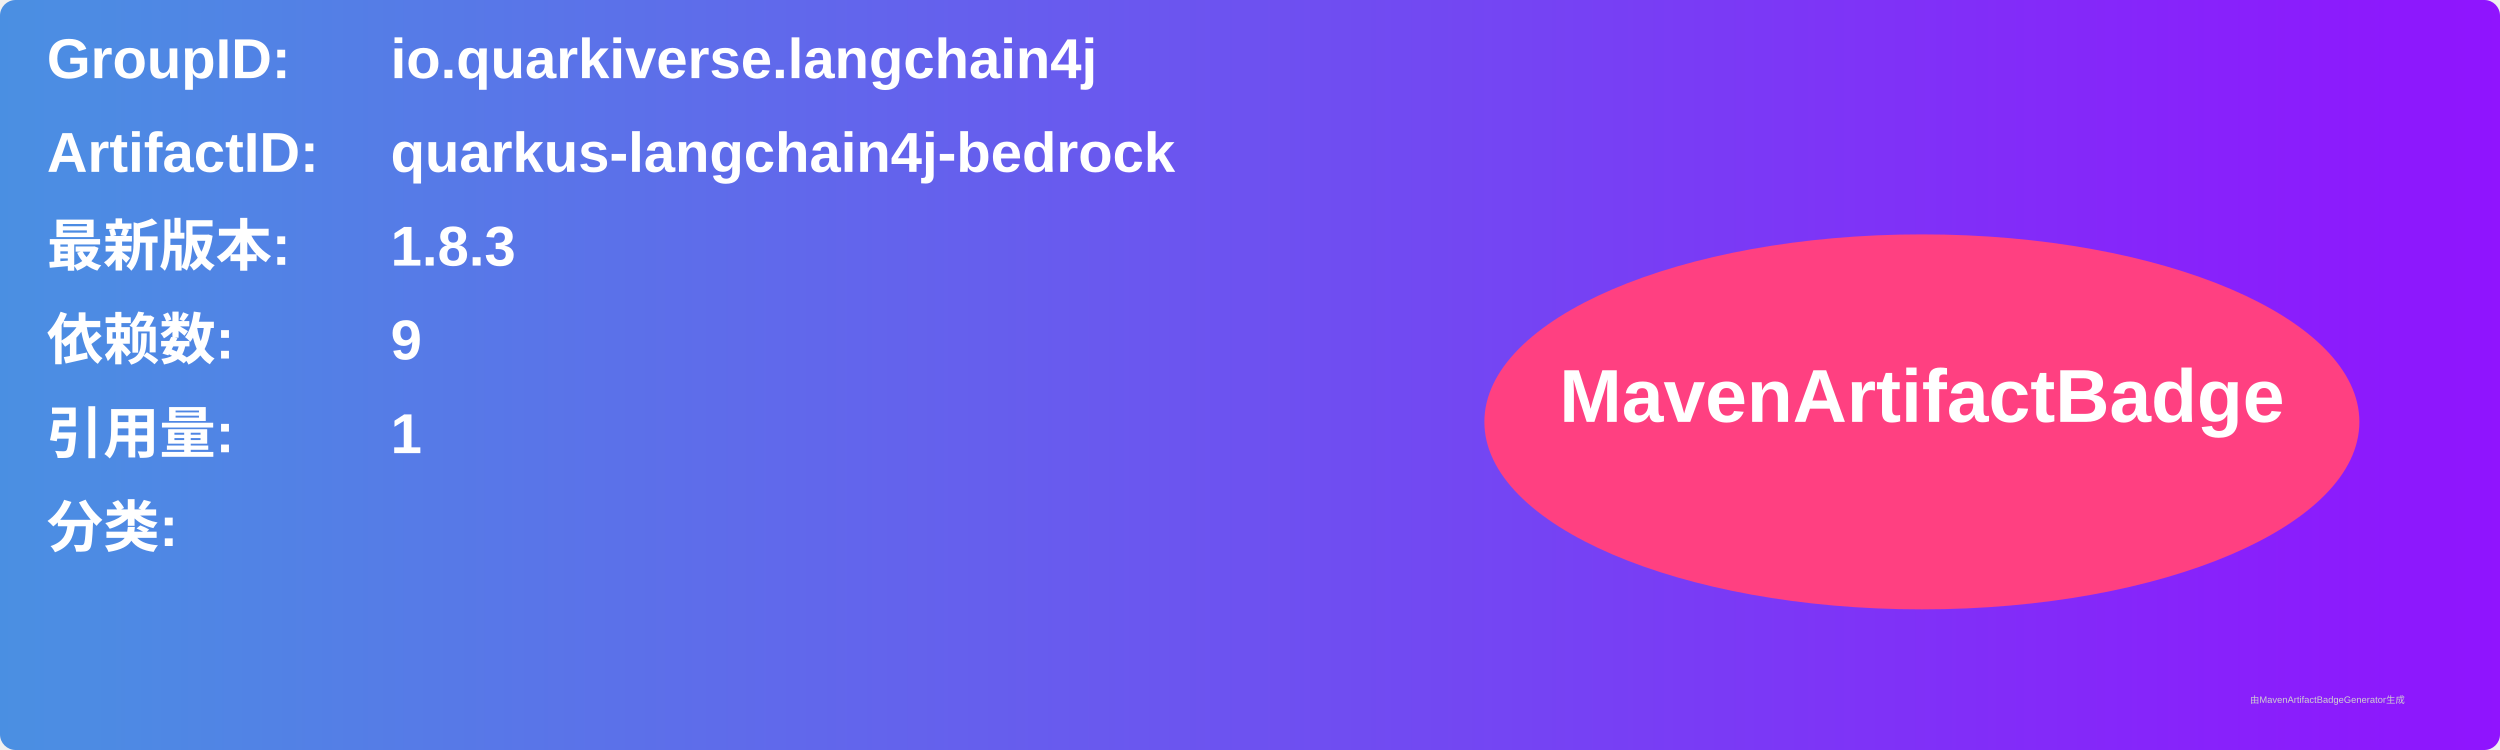
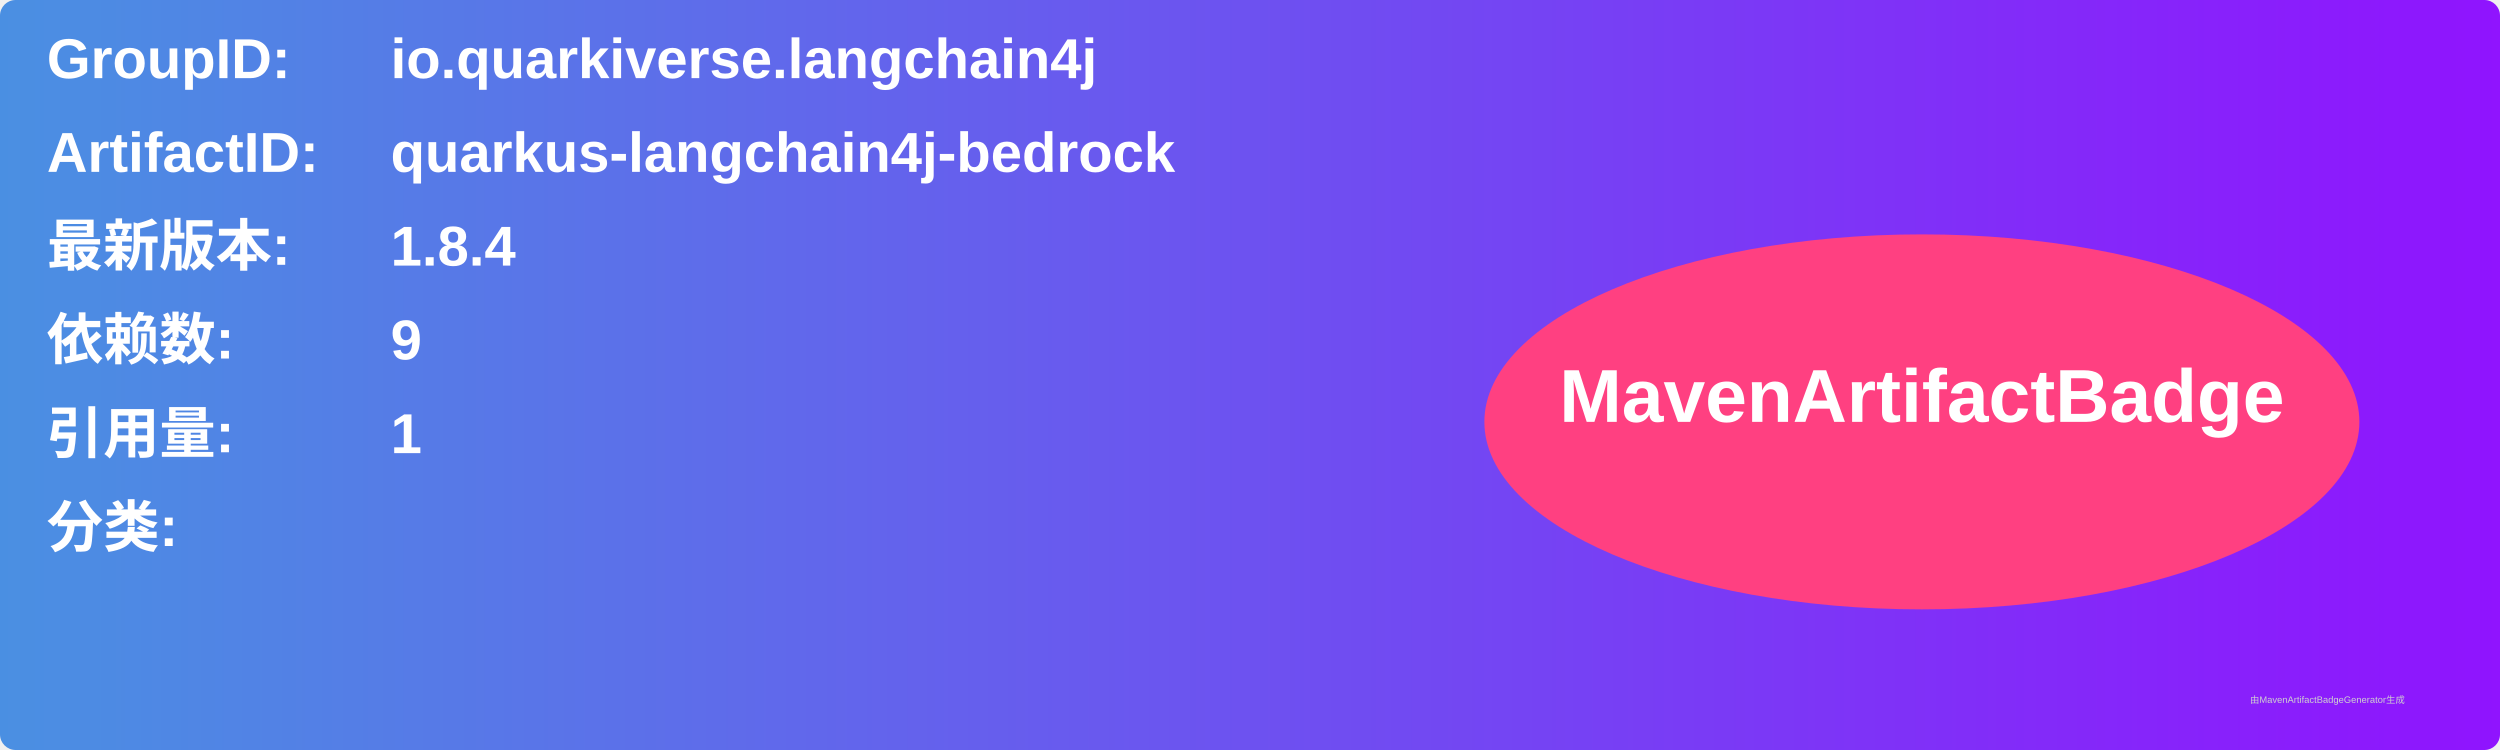
<svg xmlns="http://www.w3.org/2000/svg" width="800" height="240" viewBox="0 0 800 240">
  <linearGradient id="grad" x1="0%" y1="0%" x2="100%" y2="0%">
    <stop offset="0%" stop-color="#4a90e2" />
    <stop offset="100%" stop-color="#9013fe" />
  </linearGradient>
  <rect width="100%" height="100%" rx="5" ry="5" fill="url(#grad)" />
  <g transform="translate(15, 15)">
    <text x="0" y="10" font-family="Arial" font-size="18" fill="white" font-weight="bold" width="260">GroupID:</text>
    <text x="110" y="10" font-family="Arial" font-size="18" fill="white" font-weight="bold" width="460">io.quarkiverse.langchain4j</text>
    <text x="0" y="40" font-family="Arial" font-size="18" fill="white" font-weight="bold" width="260">ArtifactID:</text>
    <text x="110" y="40" font-family="Arial" font-size="18" fill="white" font-weight="bold" width="460">quarkus-langchain4j-bedrock</text>
    <text x="0" y="70" font-family="Arial" font-size="18" fill="white" font-weight="bold">最新版本:</text>
    <text x="110" y="70" font-family="Arial" font-size="18" fill="white" font-weight="bold">
-       <tspan font-weight="bold">1.8.3</tspan>
+       <tspan font-weight="bold">1.8.4</tspan>
    </text>
    <text x="0" y="100" font-family="Arial" font-size="18" fill="white" font-weight="bold">依赖数: </text>
    <text x="110" y="100" font-family="Arial" font-size="18" fill="white">
      <tspan font-weight="bold">9</tspan>
    </text>
    <text x="0" y="130" font-family="Arial" font-size="18" fill="white" font-weight="bold">引用量: </text>
    <text x="110" y="130" font-family="Arial" font-size="18" fill="white">
      <tspan font-weight="bold">1</tspan>
    </text>
    <text x="0" y="160" font-family="Arial" font-size="18" fill="white" font-weight="bold">分类:</text>
    <text x="10" y="190" font-family="Arial" font-size="10" fill="white">
      <tspan font-weight="bold" />
    </text>
    <ellipse cx="600" cy="120" rx="140" ry="60" fill="#ff4081" />
    <text x="600" y="120" text-anchor="middle" font-family="Arial" font-size="24" fill="white" font-weight="bold">MavenArtifactBadge</text>
  </g>
  <text x="720" y="225" font-family="Arial" font-size="3" fill="#d0d0d0">由MavenArtifactBadgeGenerator生成</text>
</svg>
